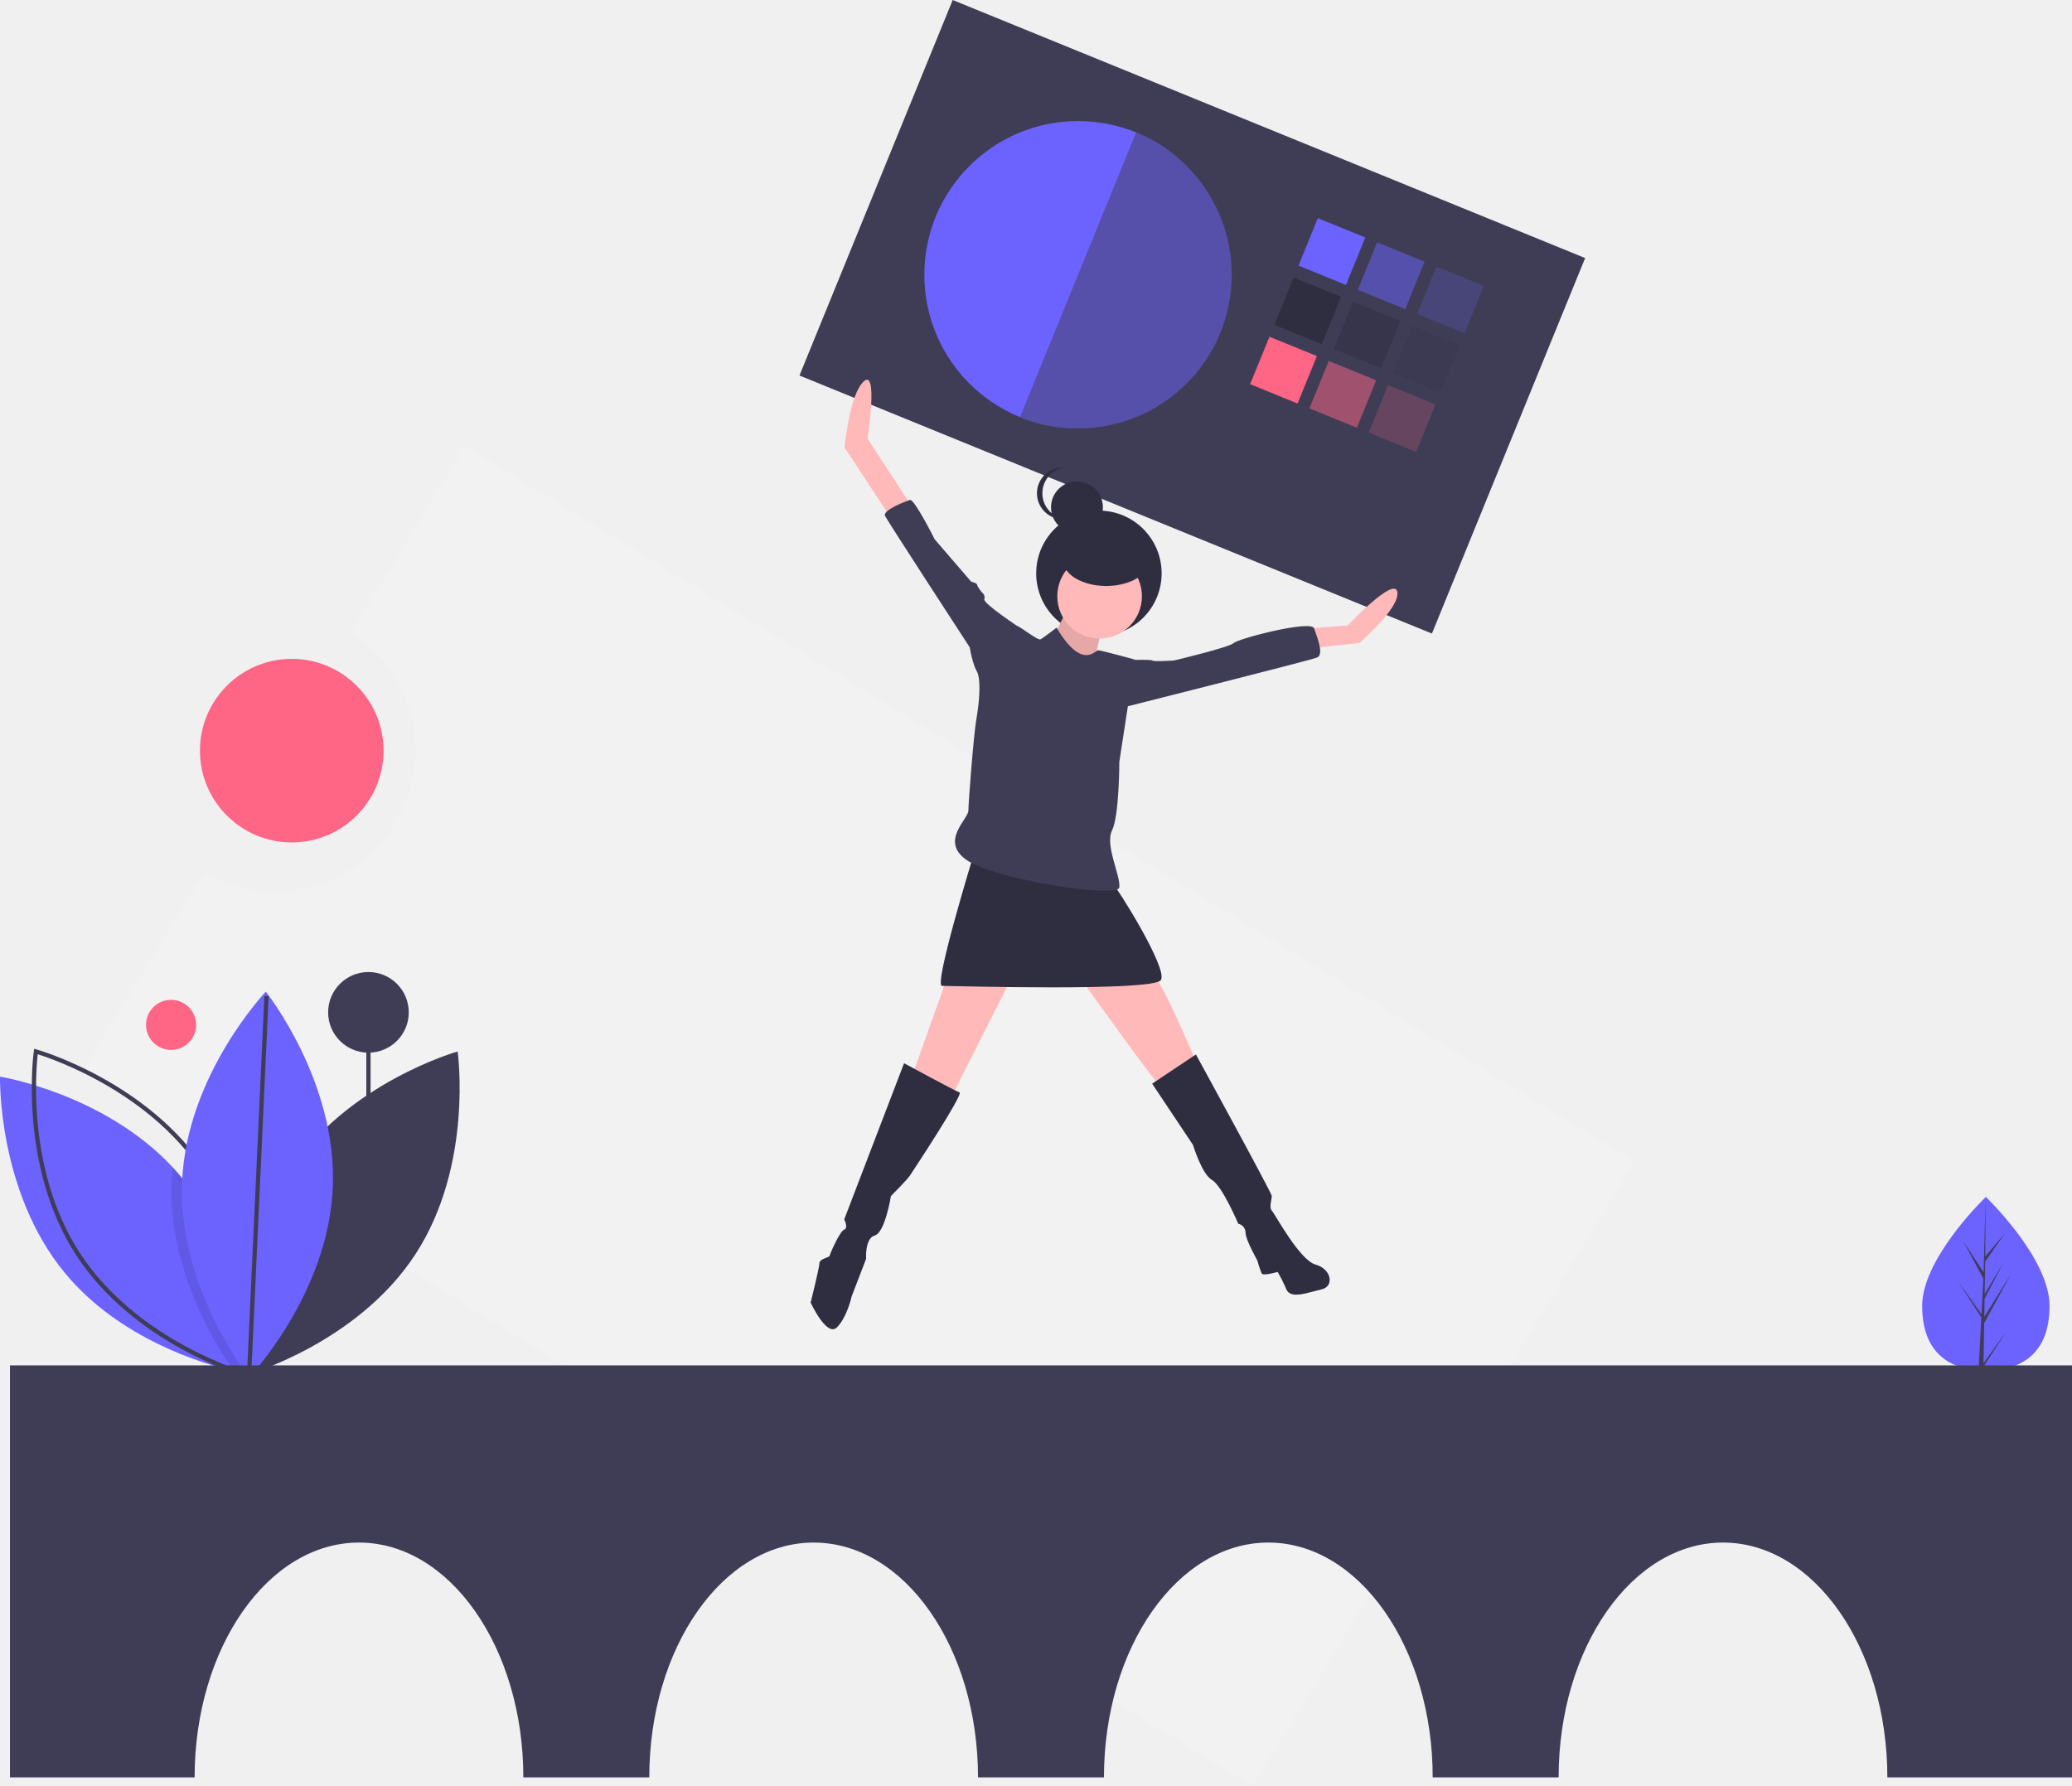
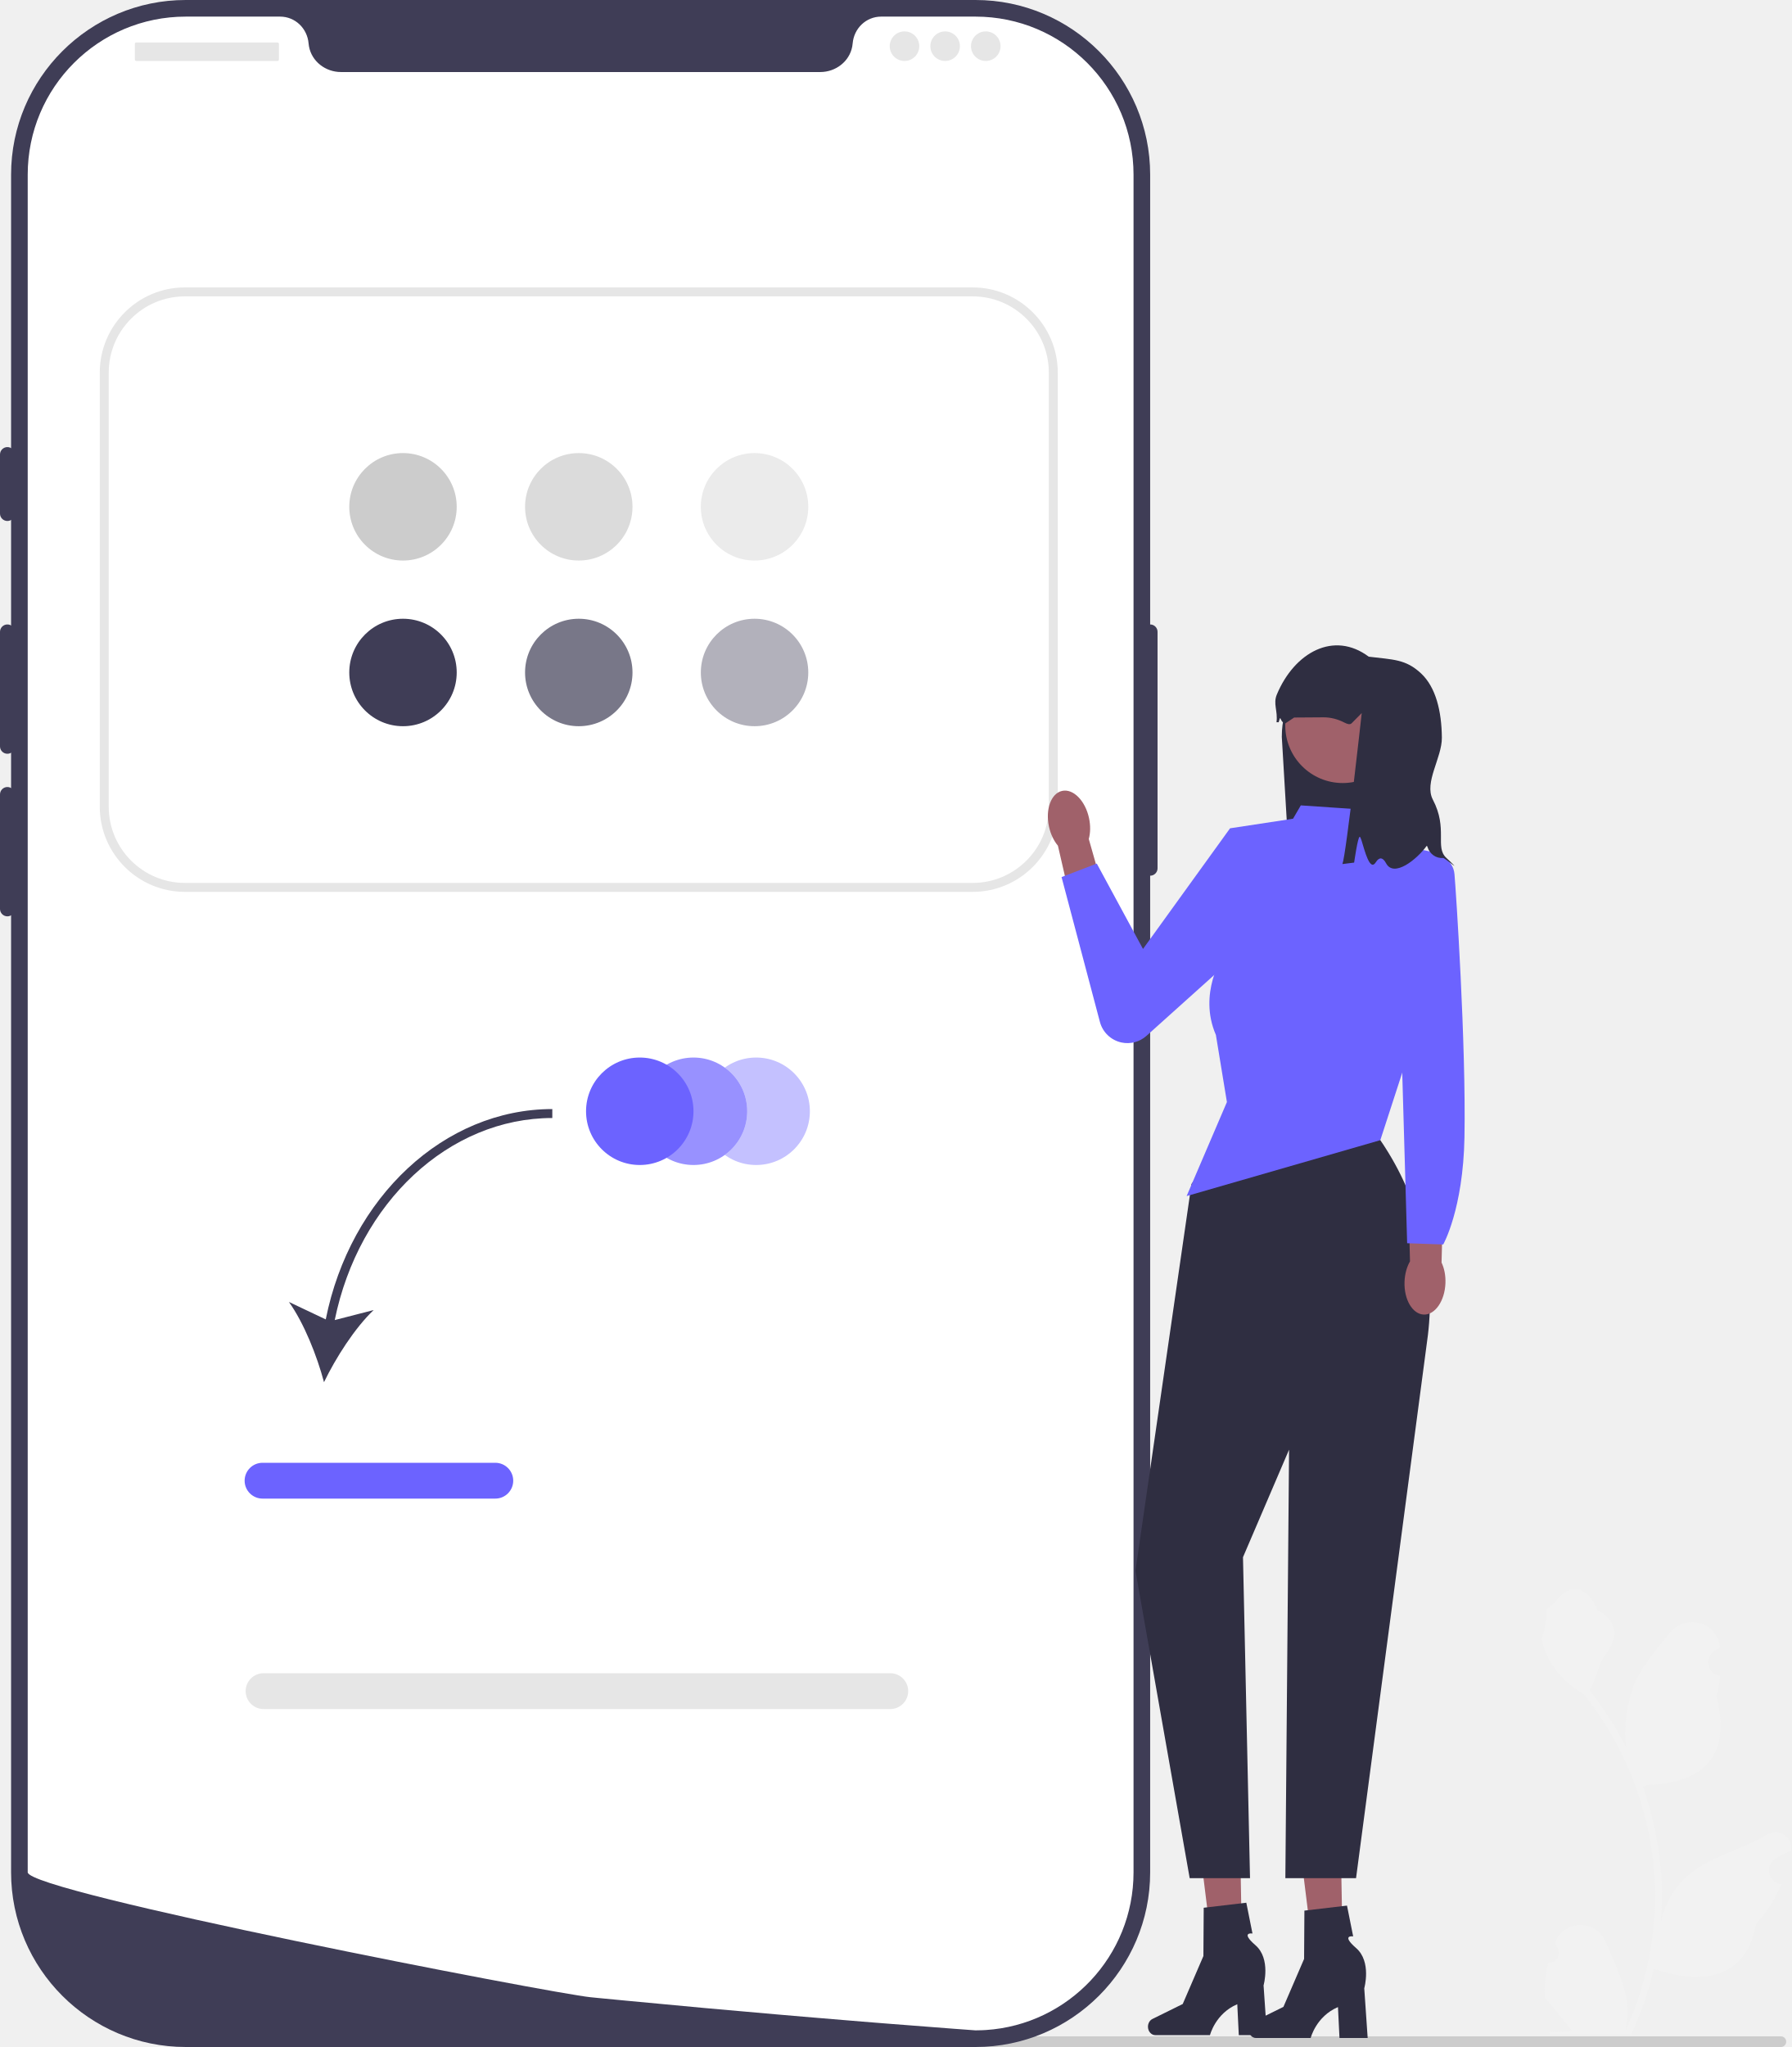
- <svg xmlns="http://www.w3.org/2000/svg" id="e95050e2-e4dc-48e4-8dbf-b0167d07c262" data-name="Layer 1" width="970.671" height="836.714" viewBox="0 0 970.671 836.714">
-   <rect x="513.226" y="85.05" width="320" height="190" transform="translate(3.25159 -272.6417) rotate(22.19729)" fill="#3f3d56" />
-   <circle cx="505.03" cy="128.724" r="72" fill="#6c63ff" />
-   <rect x="726.618" y="137.49" width="24" height="24" transform="translate(-3.44762 -299.6114) rotate(22.19729)" fill="#6c63ff" />
-   <rect x="754.394" y="148.824" width="24" height="24" transform="translate(2.89287 -309.2653) rotate(22.19729)" fill="#6c63ff" opacity="0.5" />
-   <rect x="782.171" y="160.157" width="24" height="24" transform="translate(9.23335 -318.9193) rotate(22.19729)" fill="#6c63ff" opacity="0.2" />
-   <rect x="715.284" y="165.266" width="24" height="24" transform="translate(6.20634 -293.2709) rotate(22.19729)" fill="#2f2e41" />
-   <rect x="743.06" y="176.6" width="24" height="24" transform="translate(12.54683 -302.9248) rotate(22.19729)" fill="#2f2e41" opacity="0.5" />
-   <rect x="770.837" y="187.934" width="24" height="24" transform="translate(18.88731 -312.5788) rotate(22.19729)" fill="#2f2e41" opacity="0.2" />
-   <rect x="703.95" y="193.043" width="24" height="24" transform="translate(15.8603 -286.9304) rotate(22.19729)" fill="#ff6584" />
-   <rect x="731.727" y="204.377" width="24" height="24" transform="translate(22.20079 -296.5844) rotate(22.19729)" fill="#ff6584" opacity="0.5" />
-   <rect x="759.503" y="215.711" width="24" height="24" transform="translate(28.54127 -306.2383) rotate(22.19729)" fill="#ff6584" opacity="0.2" />
-   <path d="M646.896,93.703,592.493,227.031c36.818,15.023,80.694-1.89,95.717-38.707S683.714,108.726,646.896,93.703Z" transform="translate(-114.6644 -31.64278)" fill="#3f3d56" opacity="0.5" />
-   <path d="M332.683,240.721,279.295,327.982a65.991,65.991,0,0,1-68.855,112.541l-56.765,92.781L701.31,868.357,880.317,575.774Z" transform="translate(-114.6644 -31.64278)" fill="#f2f2f2" />
-   <path d="M1074.809,643.425c0,22.469-13.356,30.314-29.834,30.314q-.573,0-1.143-.013c-.763-.016-1.52-.053-2.267-.104-14.871-1.052-26.424-9.301-26.424-30.197,0-21.625,27.634-48.912,29.71-50.932l.004-.004c.08-.078.12-.116.12-.116S1074.809,620.957,1074.809,643.425Z" transform="translate(-114.6644 -31.64278)" fill="#6c63ff" />
-   <path d="M1043.888,670.302l10.912-15.247-10.939,16.921-.029,1.75c-.763-.016-1.52-.053-2.267-.104l1.176-22.479-.009-.174.02-.033.111-2.123-10.966-16.963,11.001,15.37.025.451.889-16.985-9.388-17.528,9.503,14.547.925-35.212.004-.12v.116l-.154,27.767,9.347-11.008-9.385,13.4-.247,15.207,8.727-14.594-8.763,16.832-.138,8.454L1056.91,628.235l-12.717,23.263Z" transform="translate(-114.6644 -31.64278)" fill="#3f3d56" />
-   <circle cx="80.141" cy="480.141" r="11.729" fill="#ff6584" />
-   <line x1="172.607" y1="607.822" x2="172.607" y2="474.272" fill="#3f3d56" stroke="#3f3d56" stroke-miterlimit="10" stroke-width="2" />
-   <circle cx="172.607" cy="474.272" r="18.886" fill="#3f3d56" />
-   <path d="M250.076,580.691c-27.28,41.835-19.805,95.043-19.805,95.043s51.704-14.619,78.983-56.454,19.805-95.043,19.805-95.043S277.356,538.856,250.076,580.691Z" transform="translate(-114.6644 -31.64278)" fill="#3f3d56" />
-   <path d="M230.126,675.247s-.664-.106-1.886-.353c-.975-.198-2.317-.48-3.956-.869-14.652-3.455-53.608-15.133-79.077-45.837-31.877-38.447-30.534-92.161-30.534-92.161s48.74,7.92,80.857,42.446q2.088,2.225,4.062,4.613c27.737,33.452,30.322,78.462,30.527,89.589C230.147,674.343,230.126,675.247,230.126,675.247Z" transform="translate(-114.6644 -31.64278)" fill="#6c63ff" />
-   <path d="M210.466,580.691c27.28,41.835,19.805,95.043,19.805,95.043S178.568,661.114,151.288,619.28s-19.805-95.043-19.805-95.043S183.187,538.856,210.466,580.691Z" transform="translate(-114.6644 -31.64278)" fill="none" stroke="#3f3d56" stroke-miterlimit="10" stroke-width="2" />
-   <path d="M230.119,672.675c-.721.869-1.356,1.611-1.879,2.218-1.159,1.321-1.816,2.014-1.816,2.014s-.798-1.003-2.141-2.882c-7.369-10.272-31.071-46.797-29.241-88.989q.148-3.317.487-6.563,2.088,2.225,4.062,4.613C227.328,616.538,229.914,661.548,230.119,672.675Z" transform="translate(-114.6644 -31.64278)" opacity="0.1" />
-   <path d="M270.568,588.087c-2.156,49.896-39.195,88.82-39.195,88.82s-33.543-41.974-31.387-91.871,39.195-88.82,39.195-88.82S272.724,538.191,270.568,588.087Z" transform="translate(-114.6644 -31.64278)" fill="#6c63ff" />
-   <line x1="116.708" y1="643.852" x2="124.851" y2="466.609" fill="none" stroke="#3f3d56" stroke-miterlimit="10" stroke-width="2" />
-   <path d="M119.336,671.314v193h86.5c0-60.751,34.474-110,77-110s77,49.249,77,110h59c0-60.751,34.474-110,77-110s77,49.249,77,110h59c0-60.751,34.474-110,77-110s77,49.249,77,110h59c0-60.751,34.474-110,77-110s77,49.249,77,110h86.5v-193Z" transform="translate(-114.6644 -31.64278)" fill="#3f3d56" />
-   <circle cx="136.671" cy="351.671" r="43" fill="#ff6584" />
-   <circle cx="514.807" cy="268.599" r="29.385" fill="#2f2e41" />
-   <path d="M615.444,315.087S605.873,336.28,603.138,336.964,625.699,349.953,625.699,349.953s4.786-25.979,6.837-27.346S615.444,315.087,615.444,315.087Z" transform="translate(-114.6644 -31.64278)" fill="#ffb9b9" />
-   <path d="M615.444,315.087S605.873,336.28,603.138,336.964,625.699,349.953,625.699,349.953s4.786-25.979,6.837-27.346S615.444,315.087,615.444,315.087Z" transform="translate(-114.6644 -31.64278)" opacity="0.1" />
-   <polygon points="444.037 457.091 426.262 506.998 445.404 514.518 478.219 449.571 444.037 457.091" fill="#ffb9b9" />
-   <path d="M620.913,490.102s35.55,49.907,37.601,50.59,16.408-11.622,16.408-11.622-17.775-43.07-23.244-45.121S620.913,490.102,620.913,490.102Z" transform="translate(-114.6644 -31.64278)" fill="#ffb9b9" />
-   <path d="M538.192,529.753,510.162,602.904s2.051,4.102,0,4.786-6.837,11.622-6.837,12.306-4.786,1.367-4.786,3.418-4.102,18.459-4.102,18.459,7.52,16.408,12.306,11.622,6.837-14.357,6.837-14.357l6.837-17.775s-.684-9.571,4.102-10.938,7.52-18.459,7.52-18.459,7.52-7.52,8.887-9.571,25.295-38.284,23.244-38.968S538.192,529.753,538.192,529.753Z" transform="translate(-114.6644 -31.64278)" fill="#2f2e41" />
-   <path d="M654.412,539.324l20.51-13.673s35.55,64.947,35.55,66.314-1.367,5.469,0,6.837,12.989,23.244,20.51,25.295,8.887,10.255,2.735,11.622-14.357,4.786-16.408,0a75.237,75.237,0,0,0-4.102-8.204s-6.837,2.051-7.52.684a62.912,62.912,0,0,1-2.051-6.153s-5.469-9.571-5.469-12.989a4.277,4.277,0,0,0-3.418-4.102S687.228,587.18,682.442,584.445s-8.887-16.408-8.887-16.408Z" transform="translate(-114.6644 -31.64278)" fill="#2f2e41" />
-   <circle cx="515.136" cy="279.342" r="19.826" fill="#ffb9b9" />
-   <path d="M571.007,431.308s-19.142,62.212-15.04,62.212,99.129,2.735,102.548-2.735-21.193-44.437-22.56-45.121S571.007,431.308,571.007,431.308Z" transform="translate(-114.6644 -31.64278)" fill="#2f2e41" />
-   <path d="M541.61,268.599l-20.51-31.448s5.072-32.989-1.765-26.836-9,31-9,31l23.754,36.172Z" transform="translate(-114.6644 -31.64278)" fill="#ffb9b9" />
-   <path d="M727.563,326.025l18.459-1.367s21.877-23.244,23.244-15.724-17.775,23.928-17.775,23.928l-25.295,2.735Z" transform="translate(-114.6644 -31.64278)" fill="#ffb9b9" />
-   <path d="M592.884,332.862v-6.837s-17.775-11.622-17.091-13.673-1.367-3.418-1.367-3.418-2.051-2.735-2.051-3.418-2.735-1.367-2.735-1.367L552.548,284.322s-9.571-19.142-11.622-18.459-12.989,4.786-11.622,7.52,39.652,61.529,39.652,61.529,2.051,12.989,5.469,12.989S592.884,332.862,592.884,332.862Z" transform="translate(-114.6644 -31.64278)" fill="#3f3d56" />
-   <path d="M638.688,341.066s15.04-.684,15.724,0,10.255,0,10.255,0,25.979-6.153,28.03-8.204,36.234-10.938,37.601-6.837,4.786,12.306,1.367,13.673-95.711,24.611-95.711,24.611Z" transform="translate(-114.6644 -31.64278)" fill="#3f3d56" />
-   <circle cx="504.528" cy="237.671" r="12.159" fill="#2f2e41" />
-   <path d="M602.98,262.728a12.16,12.16,0,0,1,10.893-12.093,12.296,12.296,0,0,0-1.267-.066,12.159,12.159,0,0,0,0,24.318,12.293,12.293,0,0,0,1.267-.066A12.16,12.16,0,0,1,602.98,262.728Z" transform="translate(-114.6644 -31.64278)" fill="#2f2e41" />
-   <ellipse cx="518.225" cy="262.368" rx="20.265" ry="12.159" fill="#2f2e41" />
-   <path d="M609.633,325.683s-6.153,4.786-7.52,5.469-9.571-6.153-10.938-6.153-19.142,20.51-19.142,20.51,3.303,3.805,0,23.244c-1.239,7.29-3.697,38.459-3.697,42.561s-13.395,14.182-1.089,23.07,71.1,18.459,71.783,12.989-6.837-19.826-3.418-26.662,3.418-32.132,3.418-32.132l4.102-26.662,3.418-21.193S630.484,336.28,629.117,336.28,621.597,345.851,609.633,325.683Z" transform="translate(-114.6644 -31.64278)" fill="#3f3d56" />
+ <svg xmlns="http://www.w3.org/2000/svg" id="a" width="400.15" height="457.176" viewBox="0 0 400.15 457.176">
+   <path d="M345.892,438.35c2.066,.129,3.208-2.437,1.645-3.933l-.155-.618c.02-.05,.041-.099,.062-.148,2.089-4.982,9.17-4.947,11.241,.042,1.839,4.428,4.179,8.864,4.756,13.546,.258,2.067,.142,4.172-.316,6.2,4.308-9.411,6.575-19.687,6.575-30.021,0-2.597-.142-5.193-.433-7.783-.239-2.119-.568-4.224-.995-6.31-2.306-11.277-7.299-22.018-14.5-30.99-3.462-1.892-6.349-4.851-8.093-8.397-.626-1.279-1.117-2.655-1.35-4.056,.394,.052,1.486-5.949,1.188-6.317,.549-.833,1.532-1.247,2.131-2.06,2.982-4.043,7.091-3.337,9.236,2.157,4.582,2.313,4.627,6.148,1.815,9.837-1.789,2.347-2.035,5.522-3.604,8.035,.162,.207,.329,.407,.491,.614,2.961,3.798,5.522,7.88,7.681,12.169-.61-4.766,.291-10.508,1.826-14.21,1.748-4.217,5.025-7.769,7.91-11.415,3.466-4.379,10.573-2.468,11.184,3.083,.006,.054,.012,.107,.017,.161-.429,.242-.848,.499-1.259,.77-2.339,1.547-1.531,5.174,1.241,5.602l.063,.01c-.155,1.544-.42,3.074-.807,4.579,3.702,14.316-4.29,19.53-15.701,19.764-.252,.129-.497,.258-.749,.381,1.156,3.255,2.08,6.594,2.764,9.979,.614,2.99,1.04,6.013,1.279,9.049,.297,3.83,.271,7.68-.052,11.503l.019-.136c.82-4.211,3.107-8.145,6.427-10.87,4.946-4.063,11.933-5.559,17.268-8.824,2.568-1.572,5.859,.459,5.411,3.437l-.022,.143c-.794,.323-1.569,.698-2.319,1.117-.429,.242-.848,.499-1.259,.77-2.339,1.547-1.531,5.174,1.241,5.602l.063,.01c.045,.006,.084,.013,.129,.019-1.363,3.236-3.262,6.239-5.639,8.829-2.315,12.497-12.256,13.683-22.89,10.044h-.006c-1.163,5.064-2.861,10.011-5.044,14.726h-18.02c-.065-.2-.123-.407-.181-.607,1.666,.103,3.346,.006,4.986-.297-1.337-1.641-2.674-3.294-4.011-4.935-.032-.032-.058-.065-.084-.097-.678-.84-1.363-1.673-2.041-2.512l-0-.001c-.042-2.578,.267-5.147,.879-7.64l.001-0Z" fill="#f2f2f2" />
+   <path d="M178.34,455.986c0,.66,.53,1.19,1.19,1.19h218.29c.66,0,1.19-.53,1.19-1.19,0-.66-.53-1.19-1.19-1.19H179.53c-.66,0-1.19,.53-1.19,1.19Z" fill="#ccc" />
+   <g>
+     <path d="M217.914,457.176H41.489c-21.512,0-39.013-17.501-39.013-39.014V39.013C2.476,17.501,19.977,0,41.489,0H217.914c21.512,0,39.013,17.501,39.013,39.013V418.162c0,21.512-17.501,39.014-39.013,39.014Z" fill="#3f3d56" />
+     <path d="M256.927,139.464c-.91,0-1.65,.74-1.65,1.65v52.815c0,.91,.74,1.65,1.65,1.65s1.65-.74,1.65-1.65v-52.815c0-.91-.74-1.65-1.65-1.65Z" fill="#3f3d56" />
+     <path d="M253.213,39.014V418.156c0,18.724-14.573,34.041-33.001,35.229h-.008c-.272,.017-.545,.033-.825,.041-.487,.025-.974,.033-1.469,.033,0,0-1.816-.132-5.133-.38-3.35-.248-8.227-.619-14.309-1.106-1.824-.14-3.747-.297-5.777-.462-4.044-.33-8.483-.693-13.245-1.106-1.898-.157-3.862-.33-5.867-.503-10.249-.883-21.728-1.915-33.834-3.086-2.047-.19-4.11-.388-6.189-.594-.545-.058-1.098-.107-1.65-.165-8.632-.85-125.716-23.478-125.716-27.901V39.014C6.189,19.514,21.993,3.71,41.493,3.71h21.076c3.367,0,6.074,2.624,6.363,5.983,.025,.223,.05,.446,.091,.668,.611,3.375,3.705,5.727,7.138,5.727h107.082c3.433,0,6.528-2.352,7.138-5.727,.041-.223,.066-.446,.091-.668,.289-3.359,2.996-5.983,6.362-5.983h21.076c19.5,0,35.303,15.803,35.303,35.303Z" fill="#fff" />
+     <path d="M1.65,99.853c-.91,0-1.65,.74-1.65,1.65v13.204c0,.91,.74,1.65,1.65,1.65s1.65-.74,1.65-1.65v-13.204c0-.91-.74-1.65-1.65-1.65Z" fill="#3f3d56" />
+     <path d="M1.65,139.464c-.91,0-1.65,.74-1.65,1.65v25.582c0,.91,.74,1.65,1.65,1.65s1.65-.74,1.65-1.65v-25.582c0-.91-.74-1.65-1.65-1.65Z" fill="#3f3d56" />
+     <path d="M1.65,175.773c-.91,0-1.65,.74-1.65,1.65v25.582c0,.91,.74,1.65,1.65,1.65s1.65-.74,1.65-1.65v-25.582c0-.91-.74-1.65-1.65-1.65Z" fill="#3f3d56" />
+     <rect x="30.121" y="9.49" width="32.184" height="4.126" rx=".31" ry=".31" fill="#e6e6e6" />
+     <circle cx="202.049" cy="10.315" r="3.301" fill="#e6e6e6" />
+     <circle cx="211.127" cy="10.315" r="3.301" fill="#e6e6e6" />
+     <circle cx="220.204" cy="10.315" r="3.301" fill="#e6e6e6" />
+   </g>
+   <circle cx="168.912" cy="248.191" r="12" fill="#6c63ff" opacity=".4" />
+   <path d="M198.876,381.698H58.876c-2.206,0-4-1.794-4-4s1.794-4,4-4H198.876c2.206,0,4,1.794,4,4s-1.794,4-4,4Z" fill="#e6e6e6" />
+   <path d="M217.269,64.191H41.309c-10.49,0-19.02,8.53-19.02,19.02v96.96c0,10.49,8.53,19.02,19.02,19.02H217.269c10.49,0,19.02-8.53,19.02-19.02V83.211c0-10.49-8.53-19.02-19.02-19.02Zm17.02,115.98c0,9.39-7.63,17.02-17.02,17.02H41.309c-9.39,0-17.02-7.63-17.02-17.02V83.211c0-9.39,7.63-17.02,17.02-17.02H217.269c9.39,0,17.02,7.63,17.02,17.02v96.96Z" fill="#e6e6e6" />
+   <path d="M72.766,294.674l-8.23-3.899c3.376,4.711,6.284,12.068,7.841,17.922,2.637-5.453,6.887-12.126,11.094-16.112l-8.698,2.238c5.36-26.268,25.519-45.126,48.604-45.126v-2c-24.113,0-45.139,19.648-50.611,46.976Z" fill="#3f3d56" />
+   <path d="M110.646,334.698H58.646c-2.206,0-4-1.794-4-4s1.794-4,4-4h52c2.206,0,4,1.794,4,4s-1.794,4-4,4Z" fill="#6c63ff" />
+   <circle cx="154.912" cy="248.191" r="12" fill="#fff" />
+   <circle cx="154.912" cy="248.191" r="12" fill="#6c63ff" opacity=".7" />
+   <circle cx="90.022" cy="113.191" r="12" fill="#ccc" />
+   <circle cx="129.289" cy="113.191" r="12" fill="#ccc" opacity=".7" />
+   <circle cx="168.555" cy="113.191" r="12" fill="#ccc" opacity=".4" />
+   <circle cx="90.022" cy="150.191" r="12" fill="#3f3d56" />
+   <circle cx="129.289" cy="150.191" r="12" fill="#3f3d56" opacity=".7" />
+   <circle cx="168.555" cy="150.191" r="12" fill="#3f3d56" opacity=".4" />
+   <circle cx="142.912" cy="248.191" r="12" fill="#6c63ff" />
+   <g>
+     <path d="M315.202,188.579h-27.447l-1.421-23.999c0-15.097,13.659-14.347,28.756-14.347h.113v38.345Z" fill="#2f2e41" />
+     <circle cx="299.941" cy="162.05" r="12.832" fill="#a0616a" />
+     <path d="M243.264,182.686c.369,1.698,.325,3.338-.049,4.691l4.54,15.95-7.653,1.938-3.781-16.388c-.902-1.075-1.624-2.549-1.994-4.246-.844-3.878,.473-7.457,2.941-7.994s5.153,2.172,5.996,6.05h0Z" fill="#a0616a" />
+     <g>
+       <polygon points="300.027 440.458 293.877 440.603 290.449 412.975 299.524 412.76 300.027 440.458" fill="#a0616a" />
+       <path d="M278.928,453.288h0c0,1.039,.737,1.881,1.647,1.881h12.207s1.201-4.829,6.099-6.907l.338,6.907h6.297l-.763-11.106s1.684-5.942-1.814-8.979c-3.498-3.037-.665-2.614-.665-2.614l-1.376-6.874-9.515,1.119-.07,10.79-4.618,10.71-6.773,3.346c-.603,.298-.993,.976-.993,1.727l-0,0Z" fill="#2f2e41" />
+     </g>
+     <g>
+       <polygon points="277.534 439.815 271.384 439.961 267.956 412.332 277.031 412.117 277.534 439.815" fill="#a0616a" />
+       <path d="M256.435,452.646h0c0,1.039,.737,1.881,1.647,1.881h12.207s1.201-4.829,6.099-6.907l.338,6.907h6.297l-.763-11.106s1.684-5.942-1.814-8.979c-3.498-3.037-.665-2.614-.665-2.614l-1.376-6.874-9.515,1.119-.07,10.79-4.618,10.71-6.773,3.346c-.603,.298-.993,.976-.993,1.727l-0,0Z" fill="#2f2e41" />
+     </g>
+     <path d="M281.866,244.657l-4.642,4.238-11.064,15.54-12.513,86.378,12.109,68.658h13.477l-1.57-71.685,10.293-24.016-.828,95.702h15.79l16.056-121.318c1.737-14.564-1.542-29.313-9.427-41.681-.195-.306-.393-.614-.594-.924-.2-.309-.404-.61-.612-.904-11.907-16.849-26.475-9.988-26.475-9.988Z" fill="#2f2e41" />
+     <path d="M308.34,181.085l-17.76-1.211-2.825,4.844-12.916,1.211-1.615,27.447s-5.651,8.476-1.615,17.76l2.462,14.995-9,21,38.467-11.1,4.803-1.386,6.458-19.877s8.073-7.777,4.036-19.025l-.807-24.568-6.862-4.44-2.825-5.651Z" fill="#6c63ff" />
+     <path d="M295.585,181.825s6.593,12.462-11.919,24.767l-27.556,24.749c-1.518,1.363-3.598,1.917-5.593,1.488h0c-2.342-.504-4.203-2.279-4.816-4.594l-8.568-32.347,7.871-3.014,10.323,19.065,19.448-26.946,20.812-3.167Z" fill="#6c63ff" />
+     <path d="M313.749,286.238c.067-1.736,.52-3.313,1.22-4.529l-.408-16.578,7.894,.037-.436,16.813c.605,1.267,.936,2.874,.869,4.61-.153,3.966-2.322,7.102-4.846,7.005-2.524-.097-4.446-3.391-4.293-7.357h0Z" fill="#a0616a" />
+     <path d="M311.795,189.532s12.521-.958,13.11,5.686c.333,3.751,2.605,37.877,2.233,58.766-.287,16.109-4.746,23.953-4.746,23.953l-8.058-.276-2.539-88.129Z" fill="#6c63ff" />
+     <path d="M285.151,161.31l.479-.007c.614-2.005,.058-.187,1.445,.285l2.02-1.334,6.532-.046c1.644-.011,3.25,.423,4.709,1.181,.644,.334,1.235,.514,1.611,.133l2.239-2.266s-3.449,31.457-4.315,33.726l2.623-.332s.805-5.708,1.234-5.757c.114-.013,.258,.307,.411,.799,.746,2.393,1.87,7.016,3.194,4.888,.72-1.157,1.538-1.205,2.293,.22,1.74,3.284,6.888-.861,9.065-3.874,.013-.017,.024-.025,.035-.024,.053,.009,.108,.121,.163,.297,.476,1.523,1.893,2.557,3.483,2.422,.398-.034,4.961,3.959,.702-.033-2.598-2.435,.422-6.463-3-13-2.008-3.837,2.056-9.334,2.015-13.845-.054-5.869-1.33-11.23-4.63-14.327-3.445-3.234-6.257-3.078-11.709-3.755h0c-7.786-5.828-16.588-.968-20.521,8.441-.881,2.107,.244,3.61-.079,6.208Z" fill="#2f2e41" />
+   </g>
</svg>
